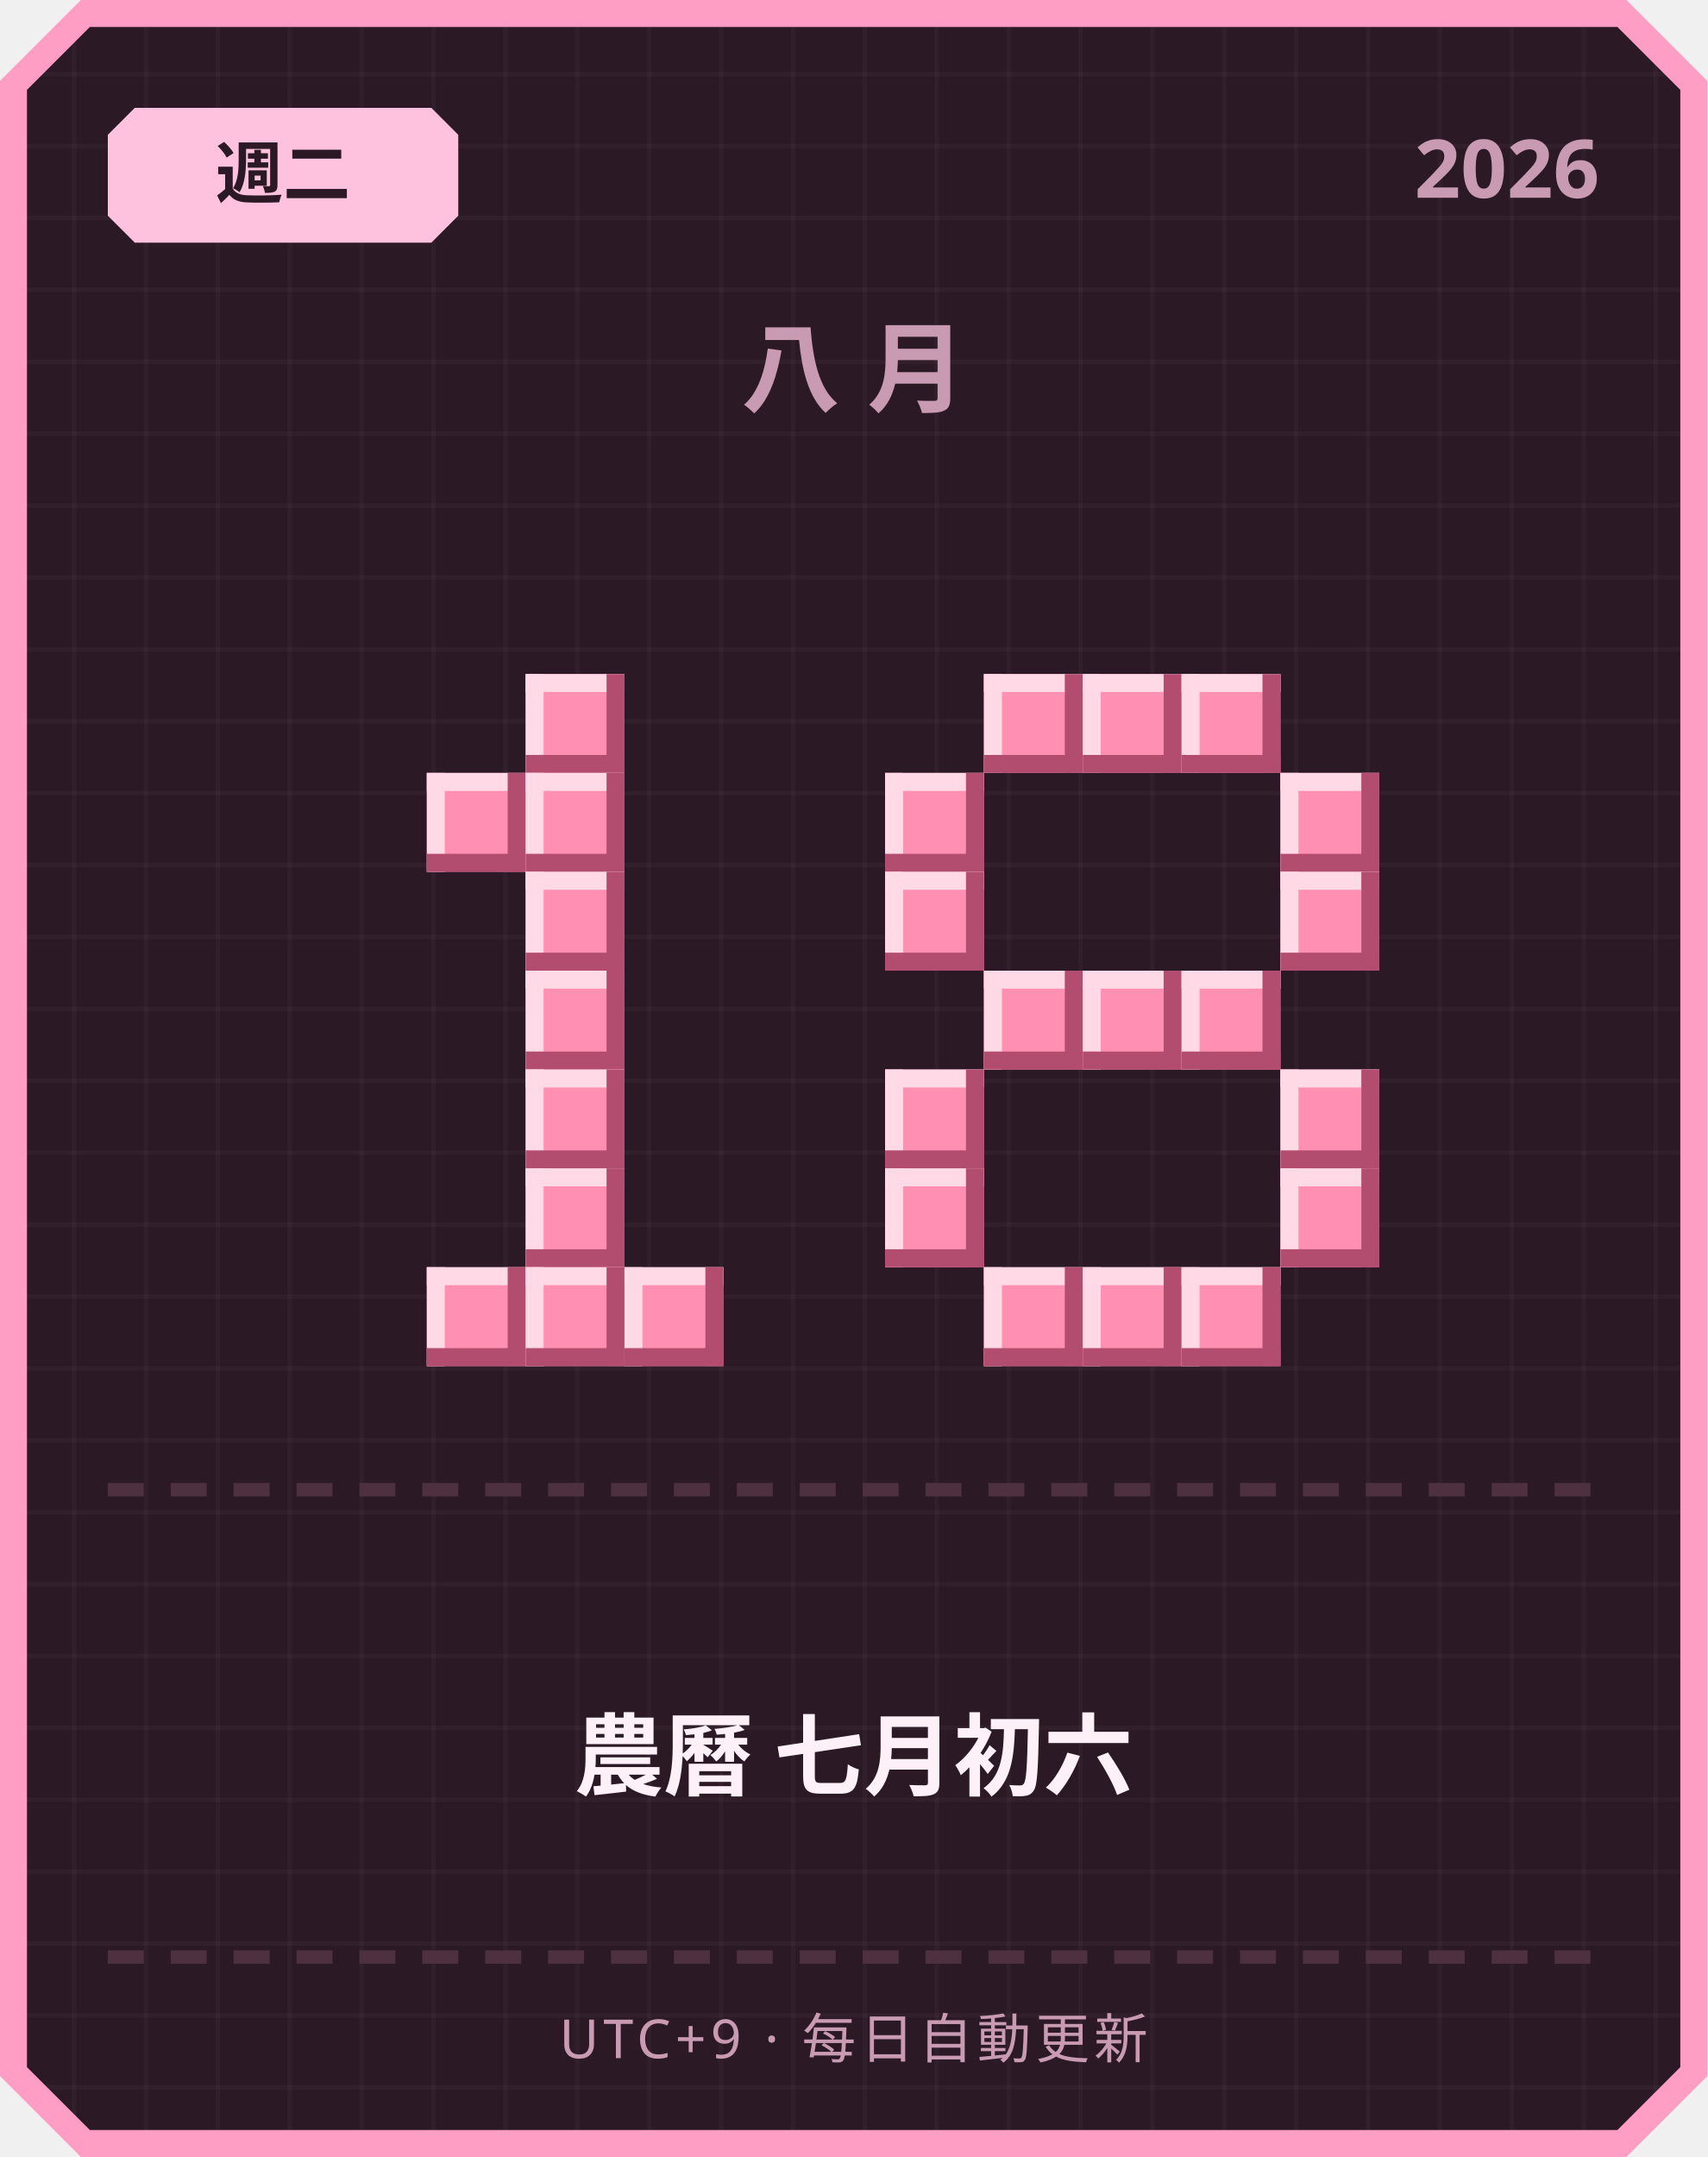
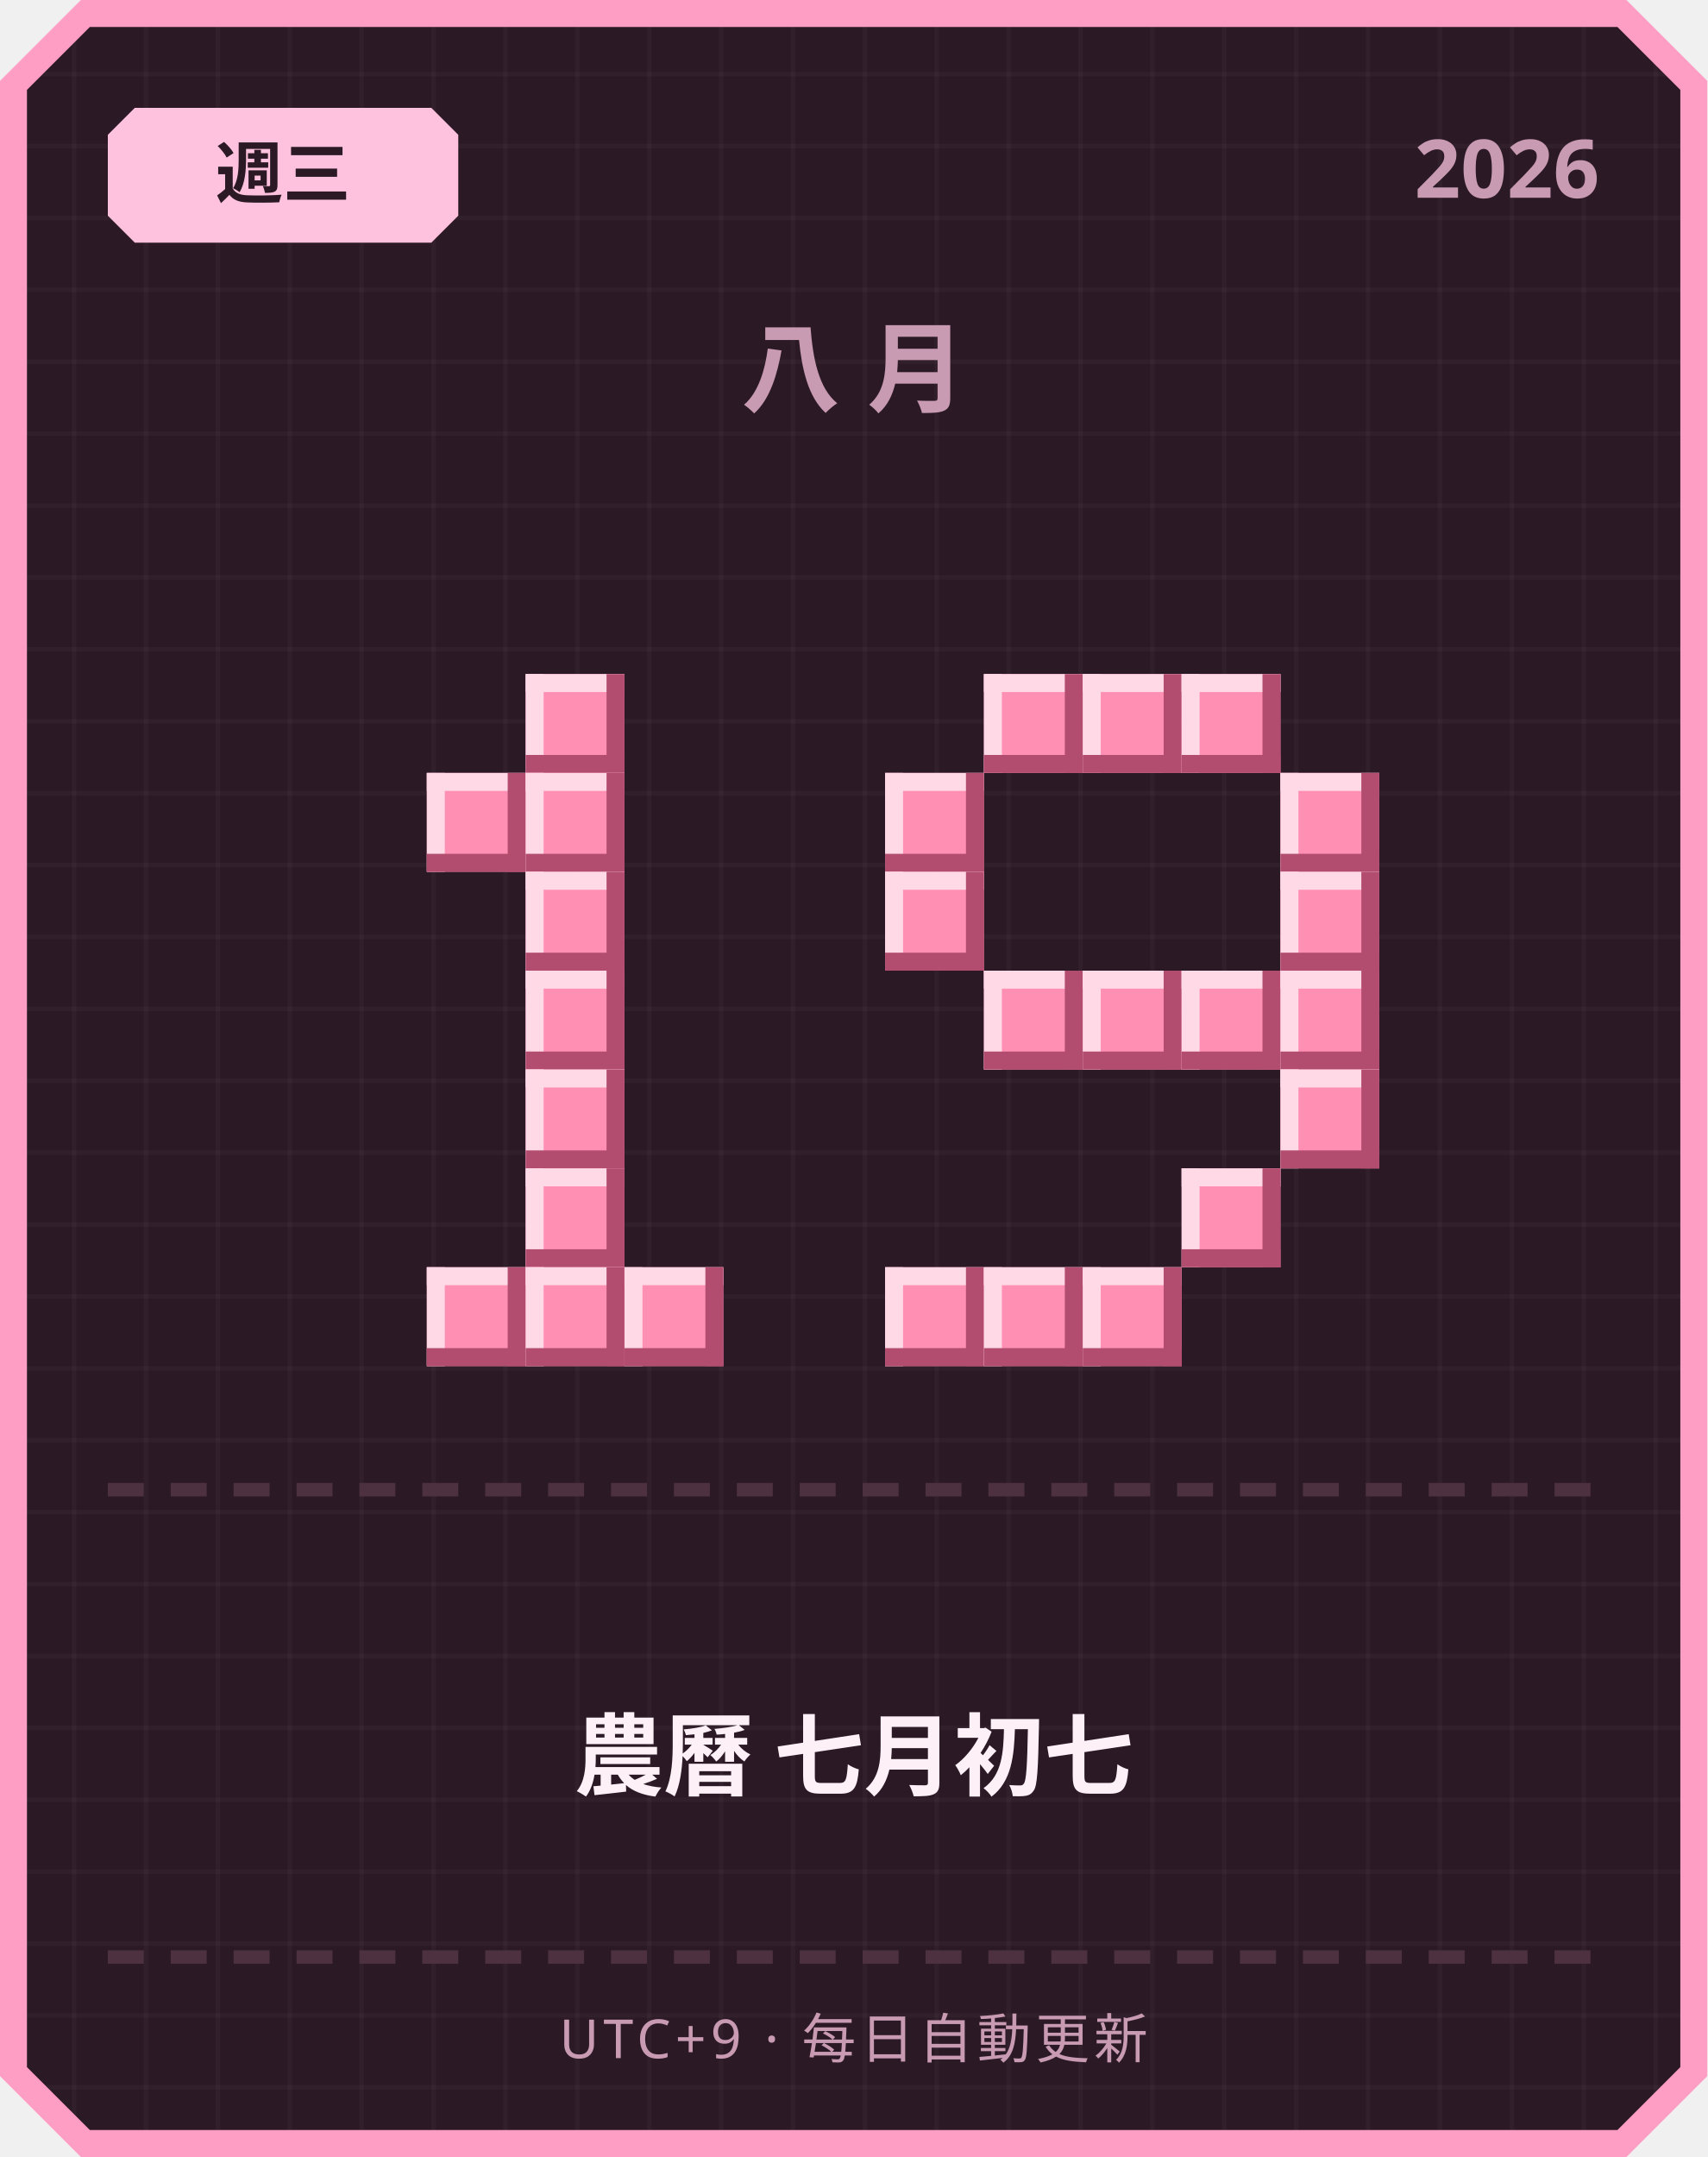
<svg xmlns="http://www.w3.org/2000/svg" width="380" height="480" viewBox="0 0 380 480">
  <defs>
    <pattern id="grid" width="16" height="16" patternUnits="userSpaceOnUse">
      <rect width="16" height="16" fill="#2b1a26" />
      <rect width="1" height="16" fill="#ffffff" opacity="0.03" />
      <rect width="16" height="1" fill="#ffffff" opacity="0.03" />
    </pattern>
  </defs>
  <path d="M 18,0 L 362,0 L 380,18 L 380,462 L 362,480 L 18,480 L 0,462 L 0,18 Z" fill="#ff9ec4" />
  <path d="M 20,6 L 360,6 L 374,20 L 374,460 L 360,474 L 20,474 L 6,460 L 6,20 Z" fill="url(#grid)" />
  <path d="M 30,24 L 96,24 L 102,30 L 102,48 L 96,54 L 30,54 L 24,48 L 24,30 Z" fill="#ffc2de" />
-   <text x="63" y="44" text-anchor="middle" font-family="'Segoe UI', sans-serif" font-size="15" font-weight="700" fill="#2b1a26">週二</text>
+   <text x="63" y="44" text-anchor="middle" font-family="'Segoe UI', sans-serif" font-size="15" font-weight="700" fill="#2b1a26">週三</text>
  <text x="356" y="44" text-anchor="end" font-family="'Segoe UI', sans-serif" font-size="18" font-weight="700" fill="#c99bb3">2026</text>
  <text x="190" y="90" text-anchor="middle" font-family="'Segoe UI', sans-serif" font-size="22" font-weight="700" letter-spacing="6" fill="#c99bb3">八月</text>
  <rect x="117" y="150" width="22" height="22" fill="#ff8fb3" />
  <rect x="117" y="150" width="22" height="4" fill="#ffd9e6" />
  <rect x="117" y="150" width="4" height="22" fill="#ffd9e6" />
  <rect x="117" y="168" width="22" height="4" fill="#b34d70" />
  <rect x="135" y="150" width="4" height="22" fill="#b34d70" />
  <rect x="95" y="172" width="22" height="22" fill="#ff8fb3" />
  <rect x="95" y="172" width="22" height="4" fill="#ffd9e6" />
  <rect x="95" y="172" width="4" height="22" fill="#ffd9e6" />
  <rect x="95" y="190" width="22" height="4" fill="#b34d70" />
  <rect x="113" y="172" width="4" height="22" fill="#b34d70" />
  <rect x="117" y="172" width="22" height="22" fill="#ff8fb3" />
  <rect x="117" y="172" width="22" height="4" fill="#ffd9e6" />
  <rect x="117" y="172" width="4" height="22" fill="#ffd9e6" />
  <rect x="117" y="190" width="22" height="4" fill="#b34d70" />
  <rect x="135" y="172" width="4" height="22" fill="#b34d70" />
  <rect x="117" y="194" width="22" height="22" fill="#ff8fb3" />
  <rect x="117" y="194" width="22" height="4" fill="#ffd9e6" />
  <rect x="117" y="194" width="4" height="22" fill="#ffd9e6" />
  <rect x="117" y="212" width="22" height="4" fill="#b34d70" />
  <rect x="135" y="194" width="4" height="22" fill="#b34d70" />
  <rect x="117" y="216" width="22" height="22" fill="#ff8fb3" />
  <rect x="117" y="216" width="22" height="4" fill="#ffd9e6" />
  <rect x="117" y="216" width="4" height="22" fill="#ffd9e6" />
  <rect x="117" y="234" width="22" height="4" fill="#b34d70" />
  <rect x="135" y="216" width="4" height="22" fill="#b34d70" />
  <rect x="117" y="238" width="22" height="22" fill="#ff8fb3" />
  <rect x="117" y="238" width="22" height="4" fill="#ffd9e6" />
  <rect x="117" y="238" width="4" height="22" fill="#ffd9e6" />
  <rect x="117" y="256" width="22" height="4" fill="#b34d70" />
  <rect x="135" y="238" width="4" height="22" fill="#b34d70" />
  <rect x="117" y="260" width="22" height="22" fill="#ff8fb3" />
  <rect x="117" y="260" width="22" height="4" fill="#ffd9e6" />
  <rect x="117" y="260" width="4" height="22" fill="#ffd9e6" />
  <rect x="117" y="278" width="22" height="4" fill="#b34d70" />
  <rect x="135" y="260" width="4" height="22" fill="#b34d70" />
  <rect x="95" y="282" width="22" height="22" fill="#ff8fb3" />
  <rect x="95" y="282" width="22" height="4" fill="#ffd9e6" />
  <rect x="95" y="282" width="4" height="22" fill="#ffd9e6" />
  <rect x="95" y="300" width="22" height="4" fill="#b34d70" />
  <rect x="113" y="282" width="4" height="22" fill="#b34d70" />
  <rect x="117" y="282" width="22" height="22" fill="#ff8fb3" />
  <rect x="117" y="282" width="22" height="4" fill="#ffd9e6" />
  <rect x="117" y="282" width="4" height="22" fill="#ffd9e6" />
  <rect x="117" y="300" width="22" height="4" fill="#b34d70" />
  <rect x="135" y="282" width="4" height="22" fill="#b34d70" />
  <rect x="139" y="282" width="22" height="22" fill="#ff8fb3" />
  <rect x="139" y="282" width="22" height="4" fill="#ffd9e6" />
  <rect x="139" y="282" width="4" height="22" fill="#ffd9e6" />
  <rect x="139" y="300" width="22" height="4" fill="#b34d70" />
  <rect x="157" y="282" width="4" height="22" fill="#b34d70" />
  <rect x="219" y="150" width="22" height="22" fill="#ff8fb3" />
  <rect x="219" y="150" width="22" height="4" fill="#ffd9e6" />
  <rect x="219" y="150" width="4" height="22" fill="#ffd9e6" />
  <rect x="219" y="168" width="22" height="4" fill="#b34d70" />
  <rect x="237" y="150" width="4" height="22" fill="#b34d70" />
  <rect x="241" y="150" width="22" height="22" fill="#ff8fb3" />
  <rect x="241" y="150" width="22" height="4" fill="#ffd9e6" />
  <rect x="241" y="150" width="4" height="22" fill="#ffd9e6" />
  <rect x="241" y="168" width="22" height="4" fill="#b34d70" />
  <rect x="259" y="150" width="4" height="22" fill="#b34d70" />
  <rect x="263" y="150" width="22" height="22" fill="#ff8fb3" />
  <rect x="263" y="150" width="22" height="4" fill="#ffd9e6" />
  <rect x="263" y="150" width="4" height="22" fill="#ffd9e6" />
  <rect x="263" y="168" width="22" height="4" fill="#b34d70" />
  <rect x="281" y="150" width="4" height="22" fill="#b34d70" />
  <rect x="197" y="172" width="22" height="22" fill="#ff8fb3" />
  <rect x="197" y="172" width="22" height="4" fill="#ffd9e6" />
  <rect x="197" y="172" width="4" height="22" fill="#ffd9e6" />
  <rect x="197" y="190" width="22" height="4" fill="#b34d70" />
  <rect x="215" y="172" width="4" height="22" fill="#b34d70" />
  <rect x="285" y="172" width="22" height="22" fill="#ff8fb3" />
  <rect x="285" y="172" width="22" height="4" fill="#ffd9e6" />
  <rect x="285" y="172" width="4" height="22" fill="#ffd9e6" />
  <rect x="285" y="190" width="22" height="4" fill="#b34d70" />
  <rect x="303" y="172" width="4" height="22" fill="#b34d70" />
  <rect x="197" y="194" width="22" height="22" fill="#ff8fb3" />
  <rect x="197" y="194" width="22" height="4" fill="#ffd9e6" />
  <rect x="197" y="194" width="4" height="22" fill="#ffd9e6" />
  <rect x="197" y="212" width="22" height="4" fill="#b34d70" />
  <rect x="215" y="194" width="4" height="22" fill="#b34d70" />
  <rect x="285" y="194" width="22" height="22" fill="#ff8fb3" />
  <rect x="285" y="194" width="22" height="4" fill="#ffd9e6" />
  <rect x="285" y="194" width="4" height="22" fill="#ffd9e6" />
  <rect x="285" y="212" width="22" height="4" fill="#b34d70" />
  <rect x="303" y="194" width="4" height="22" fill="#b34d70" />
  <rect x="219" y="216" width="22" height="22" fill="#ff8fb3" />
  <rect x="219" y="216" width="22" height="4" fill="#ffd9e6" />
  <rect x="219" y="216" width="4" height="22" fill="#ffd9e6" />
  <rect x="219" y="234" width="22" height="4" fill="#b34d70" />
  <rect x="237" y="216" width="4" height="22" fill="#b34d70" />
  <rect x="241" y="216" width="22" height="22" fill="#ff8fb3" />
  <rect x="241" y="216" width="22" height="4" fill="#ffd9e6" />
  <rect x="241" y="216" width="4" height="22" fill="#ffd9e6" />
  <rect x="241" y="234" width="22" height="4" fill="#b34d70" />
  <rect x="259" y="216" width="4" height="22" fill="#b34d70" />
  <rect x="263" y="216" width="22" height="22" fill="#ff8fb3" />
  <rect x="263" y="216" width="22" height="4" fill="#ffd9e6" />
  <rect x="263" y="216" width="4" height="22" fill="#ffd9e6" />
  <rect x="263" y="234" width="22" height="4" fill="#b34d70" />
  <rect x="281" y="216" width="4" height="22" fill="#b34d70" />
-   <rect x="197" y="238" width="22" height="22" fill="#ff8fb3" />
-   <rect x="197" y="238" width="22" height="4" fill="#ffd9e6" />
-   <rect x="197" y="238" width="4" height="22" fill="#ffd9e6" />
-   <rect x="197" y="256" width="22" height="4" fill="#b34d70" />
-   <rect x="215" y="238" width="4" height="22" fill="#b34d70" />
+   <rect x="285" y="216" width="22" height="22" fill="#ff8fb3" />
+   <rect x="285" y="216" width="22" height="4" fill="#ffd9e6" />
+   <rect x="285" y="216" width="4" height="22" fill="#ffd9e6" />
+   <rect x="285" y="234" width="22" height="4" fill="#b34d70" />
+   <rect x="303" y="216" width="4" height="22" fill="#b34d70" />
  <rect x="285" y="238" width="22" height="22" fill="#ff8fb3" />
  <rect x="285" y="238" width="22" height="4" fill="#ffd9e6" />
  <rect x="285" y="238" width="4" height="22" fill="#ffd9e6" />
  <rect x="285" y="256" width="22" height="4" fill="#b34d70" />
  <rect x="303" y="238" width="4" height="22" fill="#b34d70" />
-   <rect x="197" y="260" width="22" height="22" fill="#ff8fb3" />
-   <rect x="197" y="260" width="22" height="4" fill="#ffd9e6" />
-   <rect x="197" y="260" width="4" height="22" fill="#ffd9e6" />
-   <rect x="197" y="278" width="22" height="4" fill="#b34d70" />
-   <rect x="215" y="260" width="4" height="22" fill="#b34d70" />
-   <rect x="285" y="260" width="22" height="22" fill="#ff8fb3" />
-   <rect x="285" y="260" width="22" height="4" fill="#ffd9e6" />
-   <rect x="285" y="260" width="4" height="22" fill="#ffd9e6" />
-   <rect x="285" y="278" width="22" height="4" fill="#b34d70" />
-   <rect x="303" y="260" width="4" height="22" fill="#b34d70" />
+   <rect x="263" y="260" width="22" height="22" fill="#ff8fb3" />
+   <rect x="263" y="260" width="22" height="4" fill="#ffd9e6" />
+   <rect x="263" y="260" width="4" height="22" fill="#ffd9e6" />
+   <rect x="263" y="278" width="22" height="4" fill="#b34d70" />
+   <rect x="281" y="260" width="4" height="22" fill="#b34d70" />
+   <rect x="197" y="282" width="22" height="22" fill="#ff8fb3" />
+   <rect x="197" y="282" width="22" height="4" fill="#ffd9e6" />
+   <rect x="197" y="282" width="4" height="22" fill="#ffd9e6" />
+   <rect x="197" y="300" width="22" height="4" fill="#b34d70" />
+   <rect x="215" y="282" width="4" height="22" fill="#b34d70" />
  <rect x="219" y="282" width="22" height="22" fill="#ff8fb3" />
  <rect x="219" y="282" width="22" height="4" fill="#ffd9e6" />
  <rect x="219" y="282" width="4" height="22" fill="#ffd9e6" />
  <rect x="219" y="300" width="22" height="4" fill="#b34d70" />
  <rect x="237" y="282" width="4" height="22" fill="#b34d70" />
  <rect x="241" y="282" width="22" height="22" fill="#ff8fb3" />
  <rect x="241" y="282" width="22" height="4" fill="#ffd9e6" />
  <rect x="241" y="282" width="4" height="22" fill="#ffd9e6" />
  <rect x="241" y="300" width="22" height="4" fill="#b34d70" />
  <rect x="259" y="282" width="4" height="22" fill="#b34d70" />
-   <rect x="263" y="282" width="22" height="22" fill="#ff8fb3" />
-   <rect x="263" y="282" width="22" height="4" fill="#ffd9e6" />
-   <rect x="263" y="282" width="4" height="22" fill="#ffd9e6" />
-   <rect x="263" y="300" width="22" height="4" fill="#b34d70" />
-   <rect x="281" y="282" width="4" height="22" fill="#b34d70" />
  <rect x="24" y="330" width="8" height="3" fill="#4d3140" />
  <rect x="38" y="330" width="8" height="3" fill="#4d3140" />
  <rect x="52" y="330" width="8" height="3" fill="#4d3140" />
  <rect x="66" y="330" width="8" height="3" fill="#4d3140" />
  <rect x="80" y="330" width="8" height="3" fill="#4d3140" />
  <rect x="94" y="330" width="8" height="3" fill="#4d3140" />
  <rect x="108" y="330" width="8" height="3" fill="#4d3140" />
  <rect x="122" y="330" width="8" height="3" fill="#4d3140" />
  <rect x="136" y="330" width="8" height="3" fill="#4d3140" />
  <rect x="150" y="330" width="8" height="3" fill="#4d3140" />
  <rect x="164" y="330" width="8" height="3" fill="#4d3140" />
  <rect x="178" y="330" width="8" height="3" fill="#4d3140" />
  <rect x="192" y="330" width="8" height="3" fill="#4d3140" />
  <rect x="206" y="330" width="8" height="3" fill="#4d3140" />
  <rect x="220" y="330" width="8" height="3" fill="#4d3140" />
  <rect x="234" y="330" width="8" height="3" fill="#4d3140" />
  <rect x="248" y="330" width="8" height="3" fill="#4d3140" />
  <rect x="262" y="330" width="8" height="3" fill="#4d3140" />
  <rect x="276" y="330" width="8" height="3" fill="#4d3140" />
  <rect x="290" y="330" width="8" height="3" fill="#4d3140" />
  <rect x="304" y="330" width="8" height="3" fill="#4d3140" />
  <rect x="318" y="330" width="8" height="3" fill="#4d3140" />
  <rect x="332" y="330" width="8" height="3" fill="#4d3140" />
  <rect x="346" y="330" width="8" height="3" fill="#4d3140" />
-   <text x="190" y="398" text-anchor="middle" font-family="'Segoe UI', 'Microsoft JhengHei', sans-serif" font-size="20" font-weight="700" fill="#fdf0f6">農曆 七月初六</text>
+   <text x="190" y="398" text-anchor="middle" font-family="'Segoe UI', 'Microsoft JhengHei', sans-serif" font-size="20" font-weight="700" fill="#fdf0f6">農曆 七月初七</text>
  <rect x="24" y="434" width="8" height="3" fill="#4d3140" />
  <rect x="38" y="434" width="8" height="3" fill="#4d3140" />
  <rect x="52" y="434" width="8" height="3" fill="#4d3140" />
  <rect x="66" y="434" width="8" height="3" fill="#4d3140" />
  <rect x="80" y="434" width="8" height="3" fill="#4d3140" />
  <rect x="94" y="434" width="8" height="3" fill="#4d3140" />
  <rect x="108" y="434" width="8" height="3" fill="#4d3140" />
  <rect x="122" y="434" width="8" height="3" fill="#4d3140" />
  <rect x="136" y="434" width="8" height="3" fill="#4d3140" />
  <rect x="150" y="434" width="8" height="3" fill="#4d3140" />
  <rect x="164" y="434" width="8" height="3" fill="#4d3140" />
  <rect x="178" y="434" width="8" height="3" fill="#4d3140" />
  <rect x="192" y="434" width="8" height="3" fill="#4d3140" />
  <rect x="206" y="434" width="8" height="3" fill="#4d3140" />
  <rect x="220" y="434" width="8" height="3" fill="#4d3140" />
  <rect x="234" y="434" width="8" height="3" fill="#4d3140" />
  <rect x="248" y="434" width="8" height="3" fill="#4d3140" />
  <rect x="262" y="434" width="8" height="3" fill="#4d3140" />
  <rect x="276" y="434" width="8" height="3" fill="#4d3140" />
  <rect x="290" y="434" width="8" height="3" fill="#4d3140" />
  <rect x="304" y="434" width="8" height="3" fill="#4d3140" />
  <rect x="318" y="434" width="8" height="3" fill="#4d3140" />
  <rect x="332" y="434" width="8" height="3" fill="#4d3140" />
  <rect x="346" y="434" width="8" height="3" fill="#4d3140" />
  <text x="190" y="458" text-anchor="middle" font-family="'Segoe UI', sans-serif" font-size="12" letter-spacing="1" fill="#c99bb3">UTC+9 · 每日自動更新</text>
</svg>
